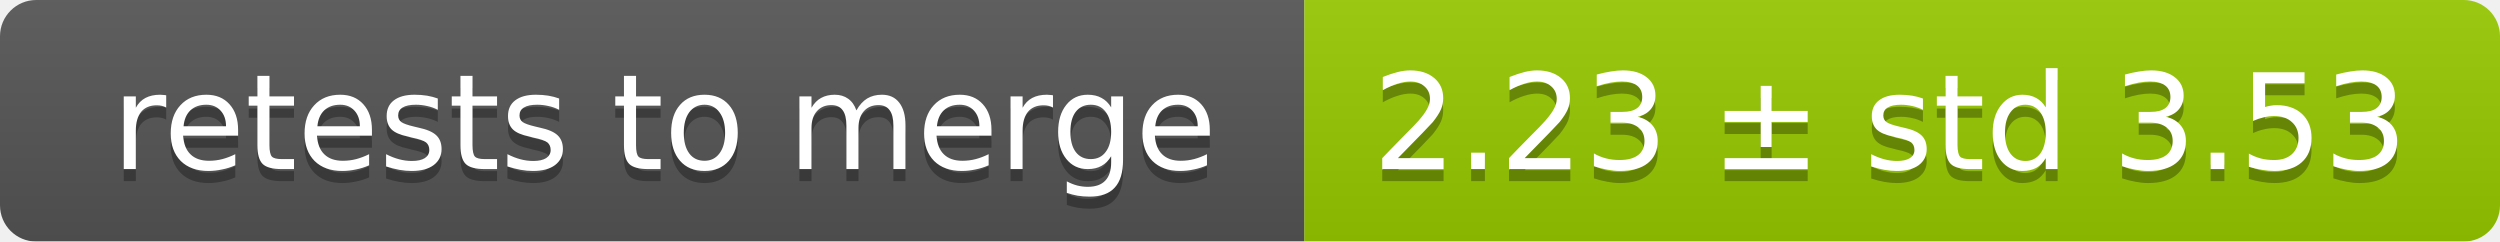
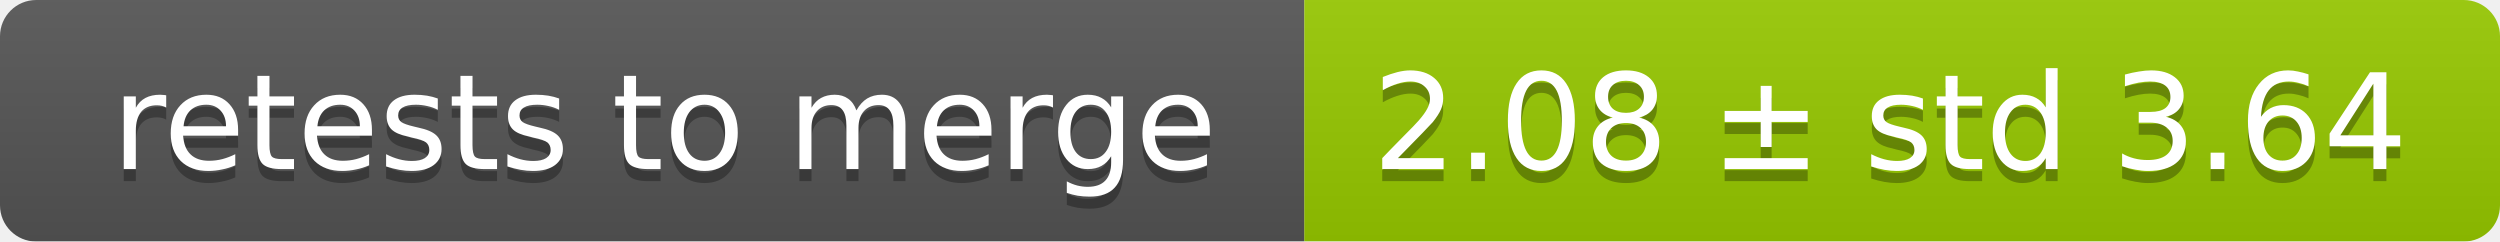
<svg xmlns="http://www.w3.org/2000/svg" width="207" height="20">
  <linearGradient id="smooth" x2="0" y2="100%">
    <stop offset="0" stop-color="#bbb" stop-opacity=".1" />
    <stop offset="1" stop-opacity=".1" />
  </linearGradient>
  <mask id="round">
    <rect width="207" height="20" rx="3" fill="#fff" />
  </mask>
  <g mask="url(#round)">
    <rect width="108" height="20" fill="#555" />
    <rect x="108" width="99" height="20" fill="#97ca00" />
    <rect width="207" height="20" fill="url(#smooth)" />
  </g>
  <g fill="#fff" text-anchor="middle" font-family="DejaVu Sans,Verdana,Geneva,sans-serif" font-size="11">
    <text x="55" y="15" fill="#010101" fill-opacity=".3">retests to merge</text>
    <text x="55" y="14">retests to merge</text>
-     <text x="156.5" y="15" fill="#010101" fill-opacity=".3">2.23 ± std 3.53</text>
-     <text x="156.5" y="14">2.23 ± std 3.53</text>
+     <text x="156.5" y="15" fill="#010101" fill-opacity=".3">2.08 ± std 3.64</text>
+     <text x="156.5" y="14">2.08 ± std 3.64</text>
  </g>
</svg>
